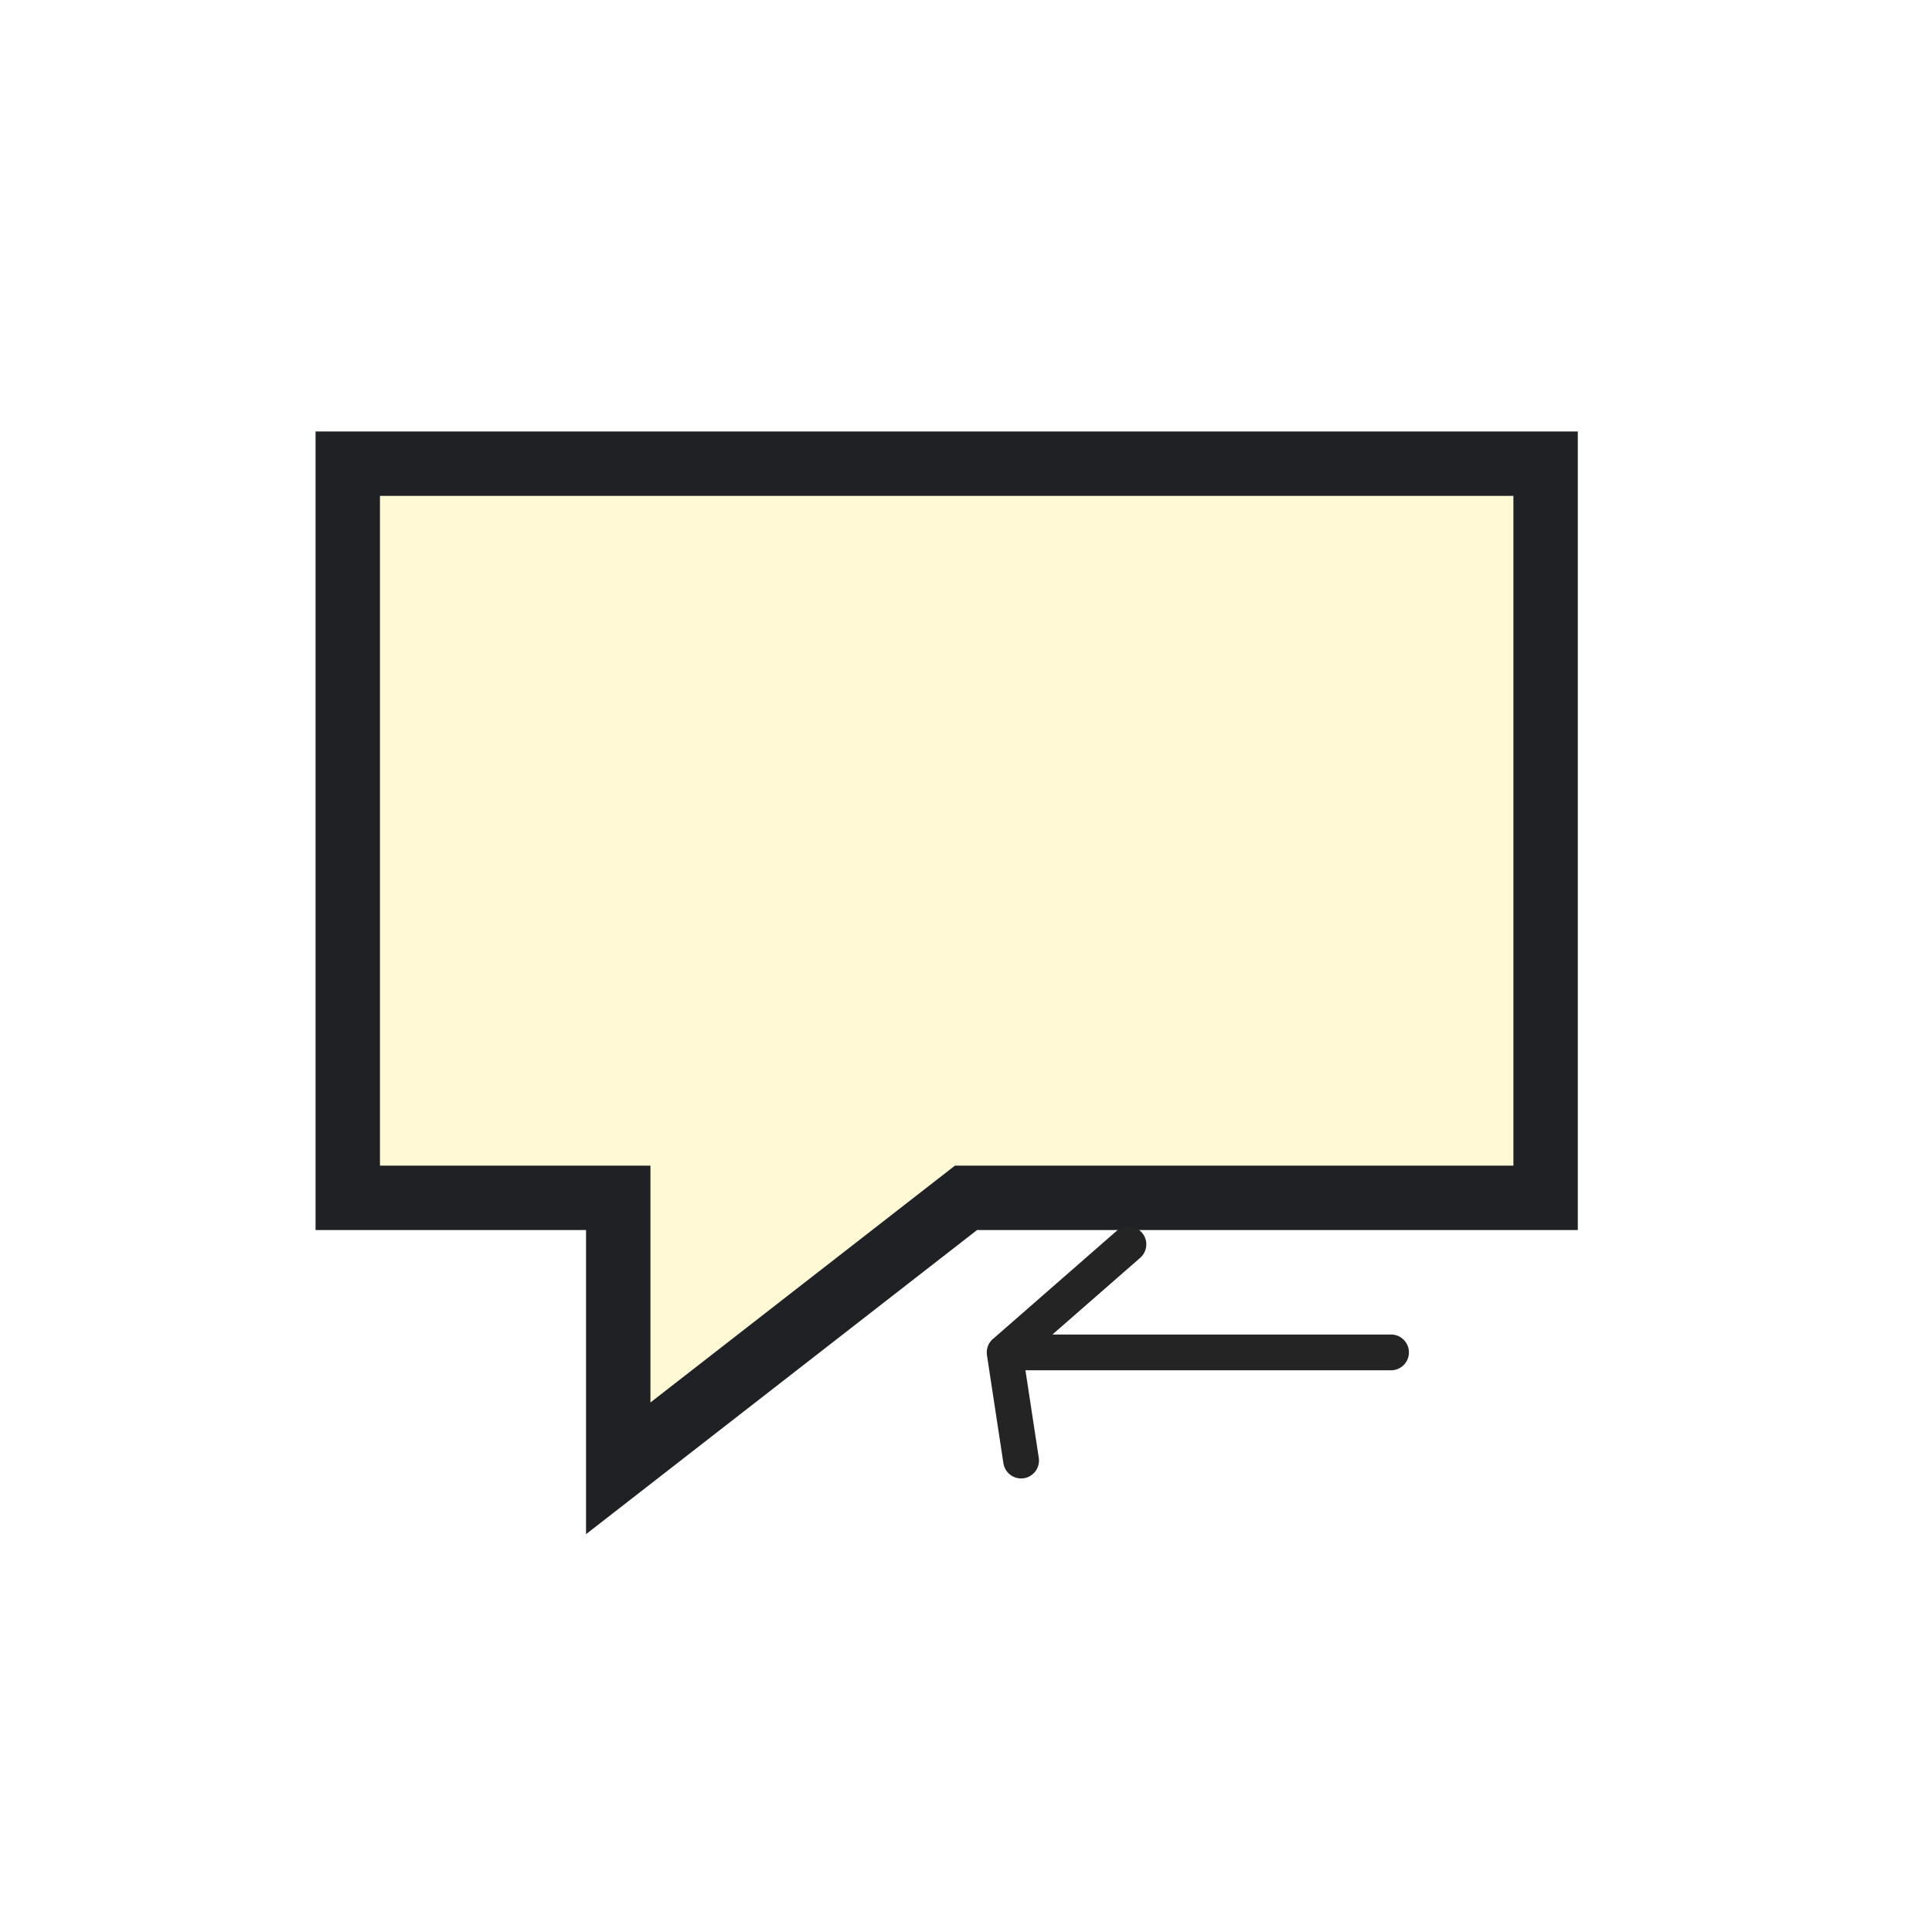
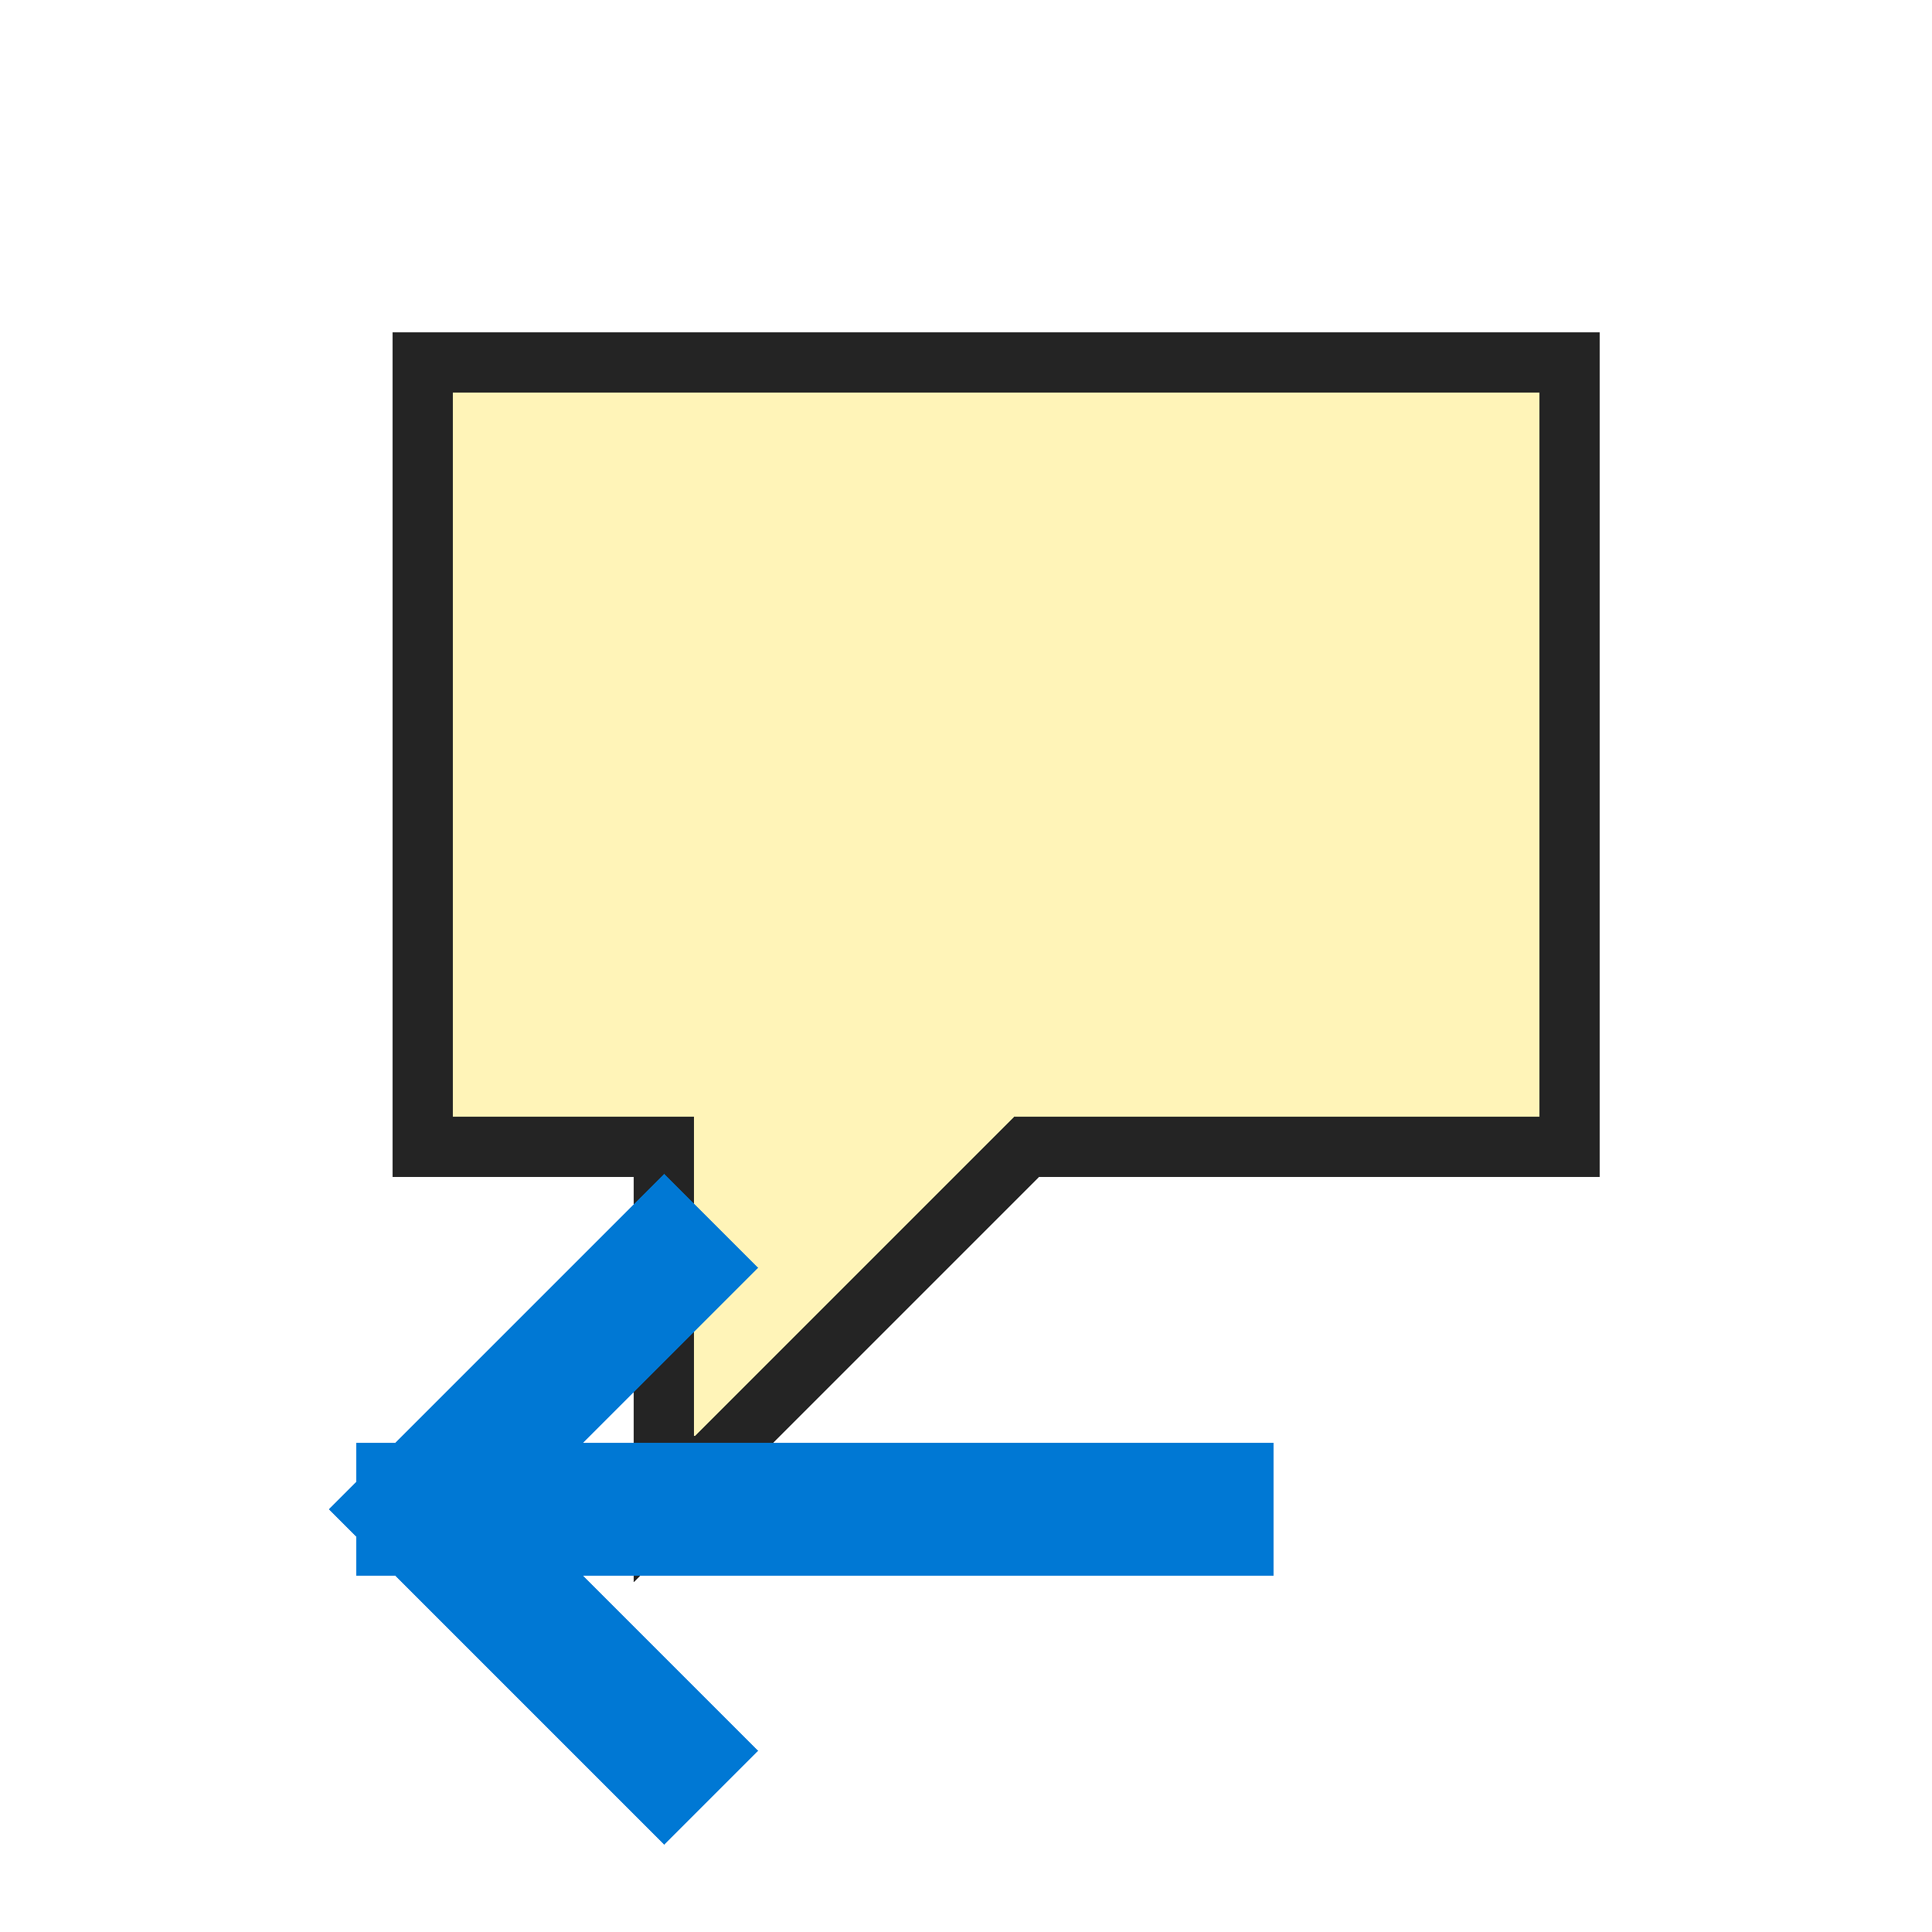
- <svg xmlns="http://www.w3.org/2000/svg" width="54" height="54" viewBox="0 0 54 54" role="img" aria-label="Previous Note">
-   <rect width="54" height="54" fill="none" />
-   <g>
-     <path fill="#fff9d6" stroke="#202124" stroke-width="1.8" d="M9.72 12.96h33.48v20.52h-16.2l-9.72 7.56v-7.56h-7.56z" />
-     <path d="M38.88 37.8h-10.8m3.46 -3.02l-3.46 3.023.46 3.02" fill="none" stroke="#242424" stroke-width="1.0" stroke-linecap="round" stroke-linejoin="round" />
-   </g>
+ <svg xmlns="http://www.w3.org/2000/svg" width="32" height="32" viewBox="0 0 32 32" role="img" aria-label="Previous Note" shape-rendering="crispEdges">
+   <rect width="32" height="32" fill="none" />
+   <path d="M7 6H26V19H17L11 25V19H7Z" fill="#fff4b8" stroke="#242424" stroke-width="1" />
+   <path d="M20 25H7M11 21L7 25L11 29" fill="none" stroke="#0078d4" stroke-width="2.2" stroke-linecap="square" stroke-linejoin="miter" />
</svg>
